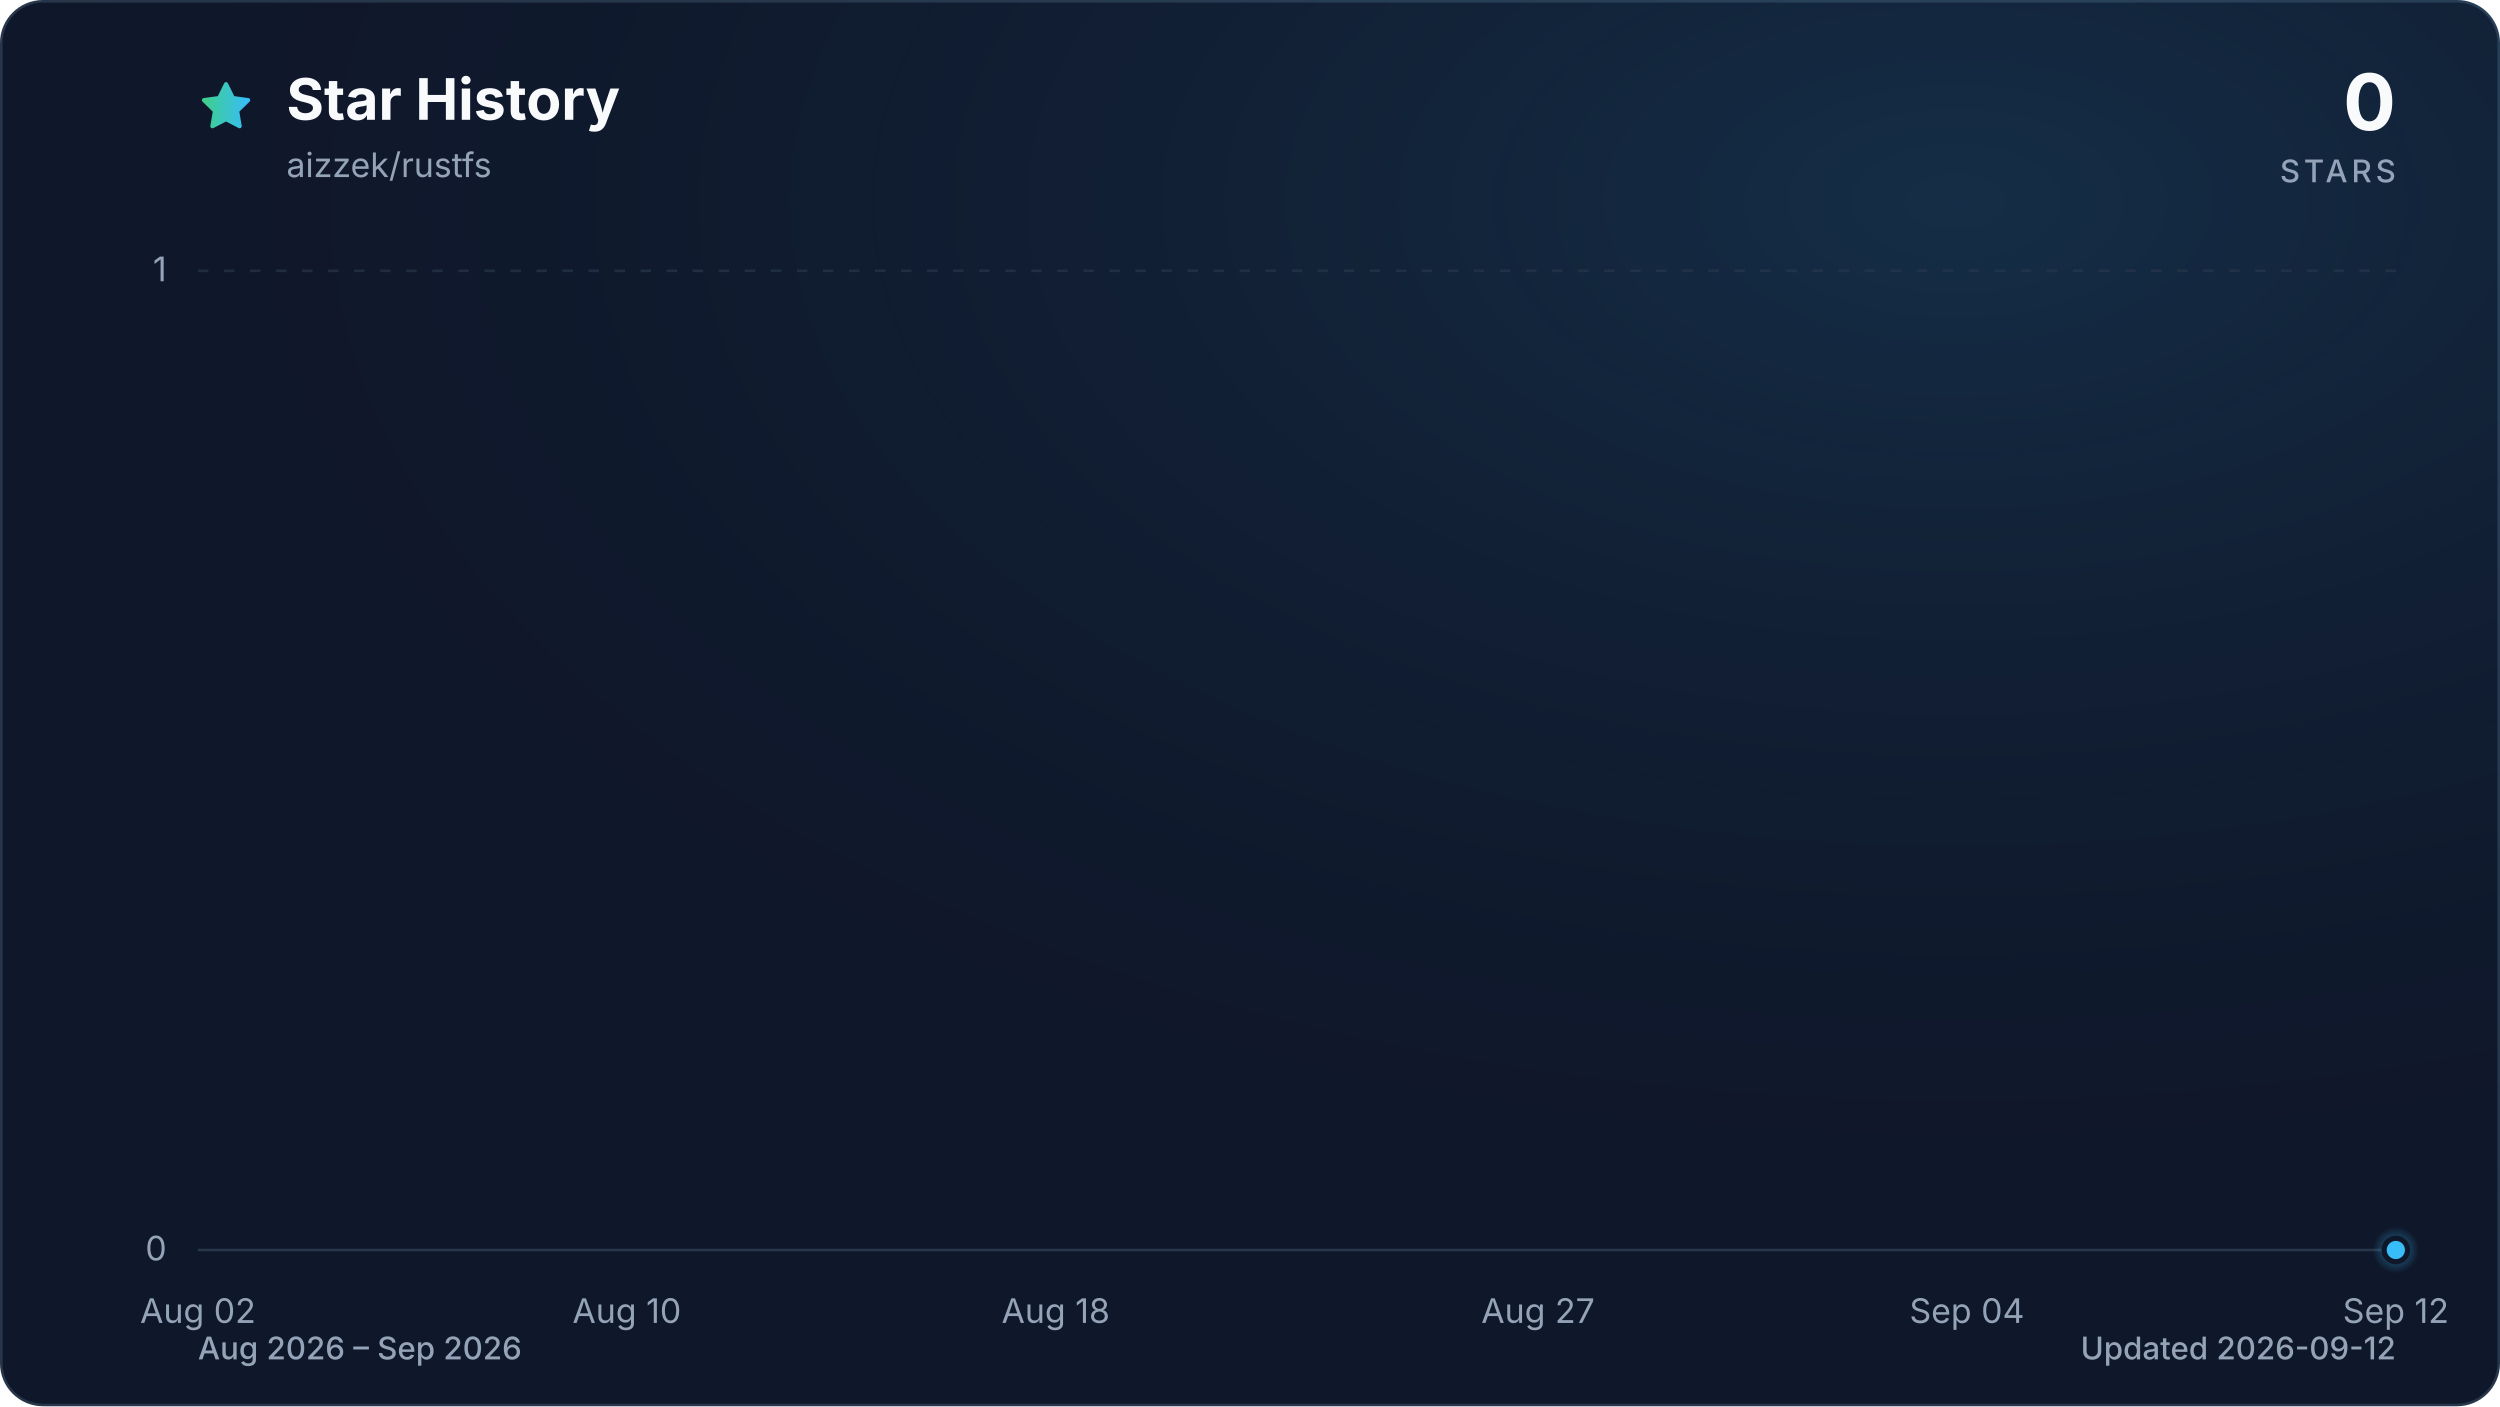
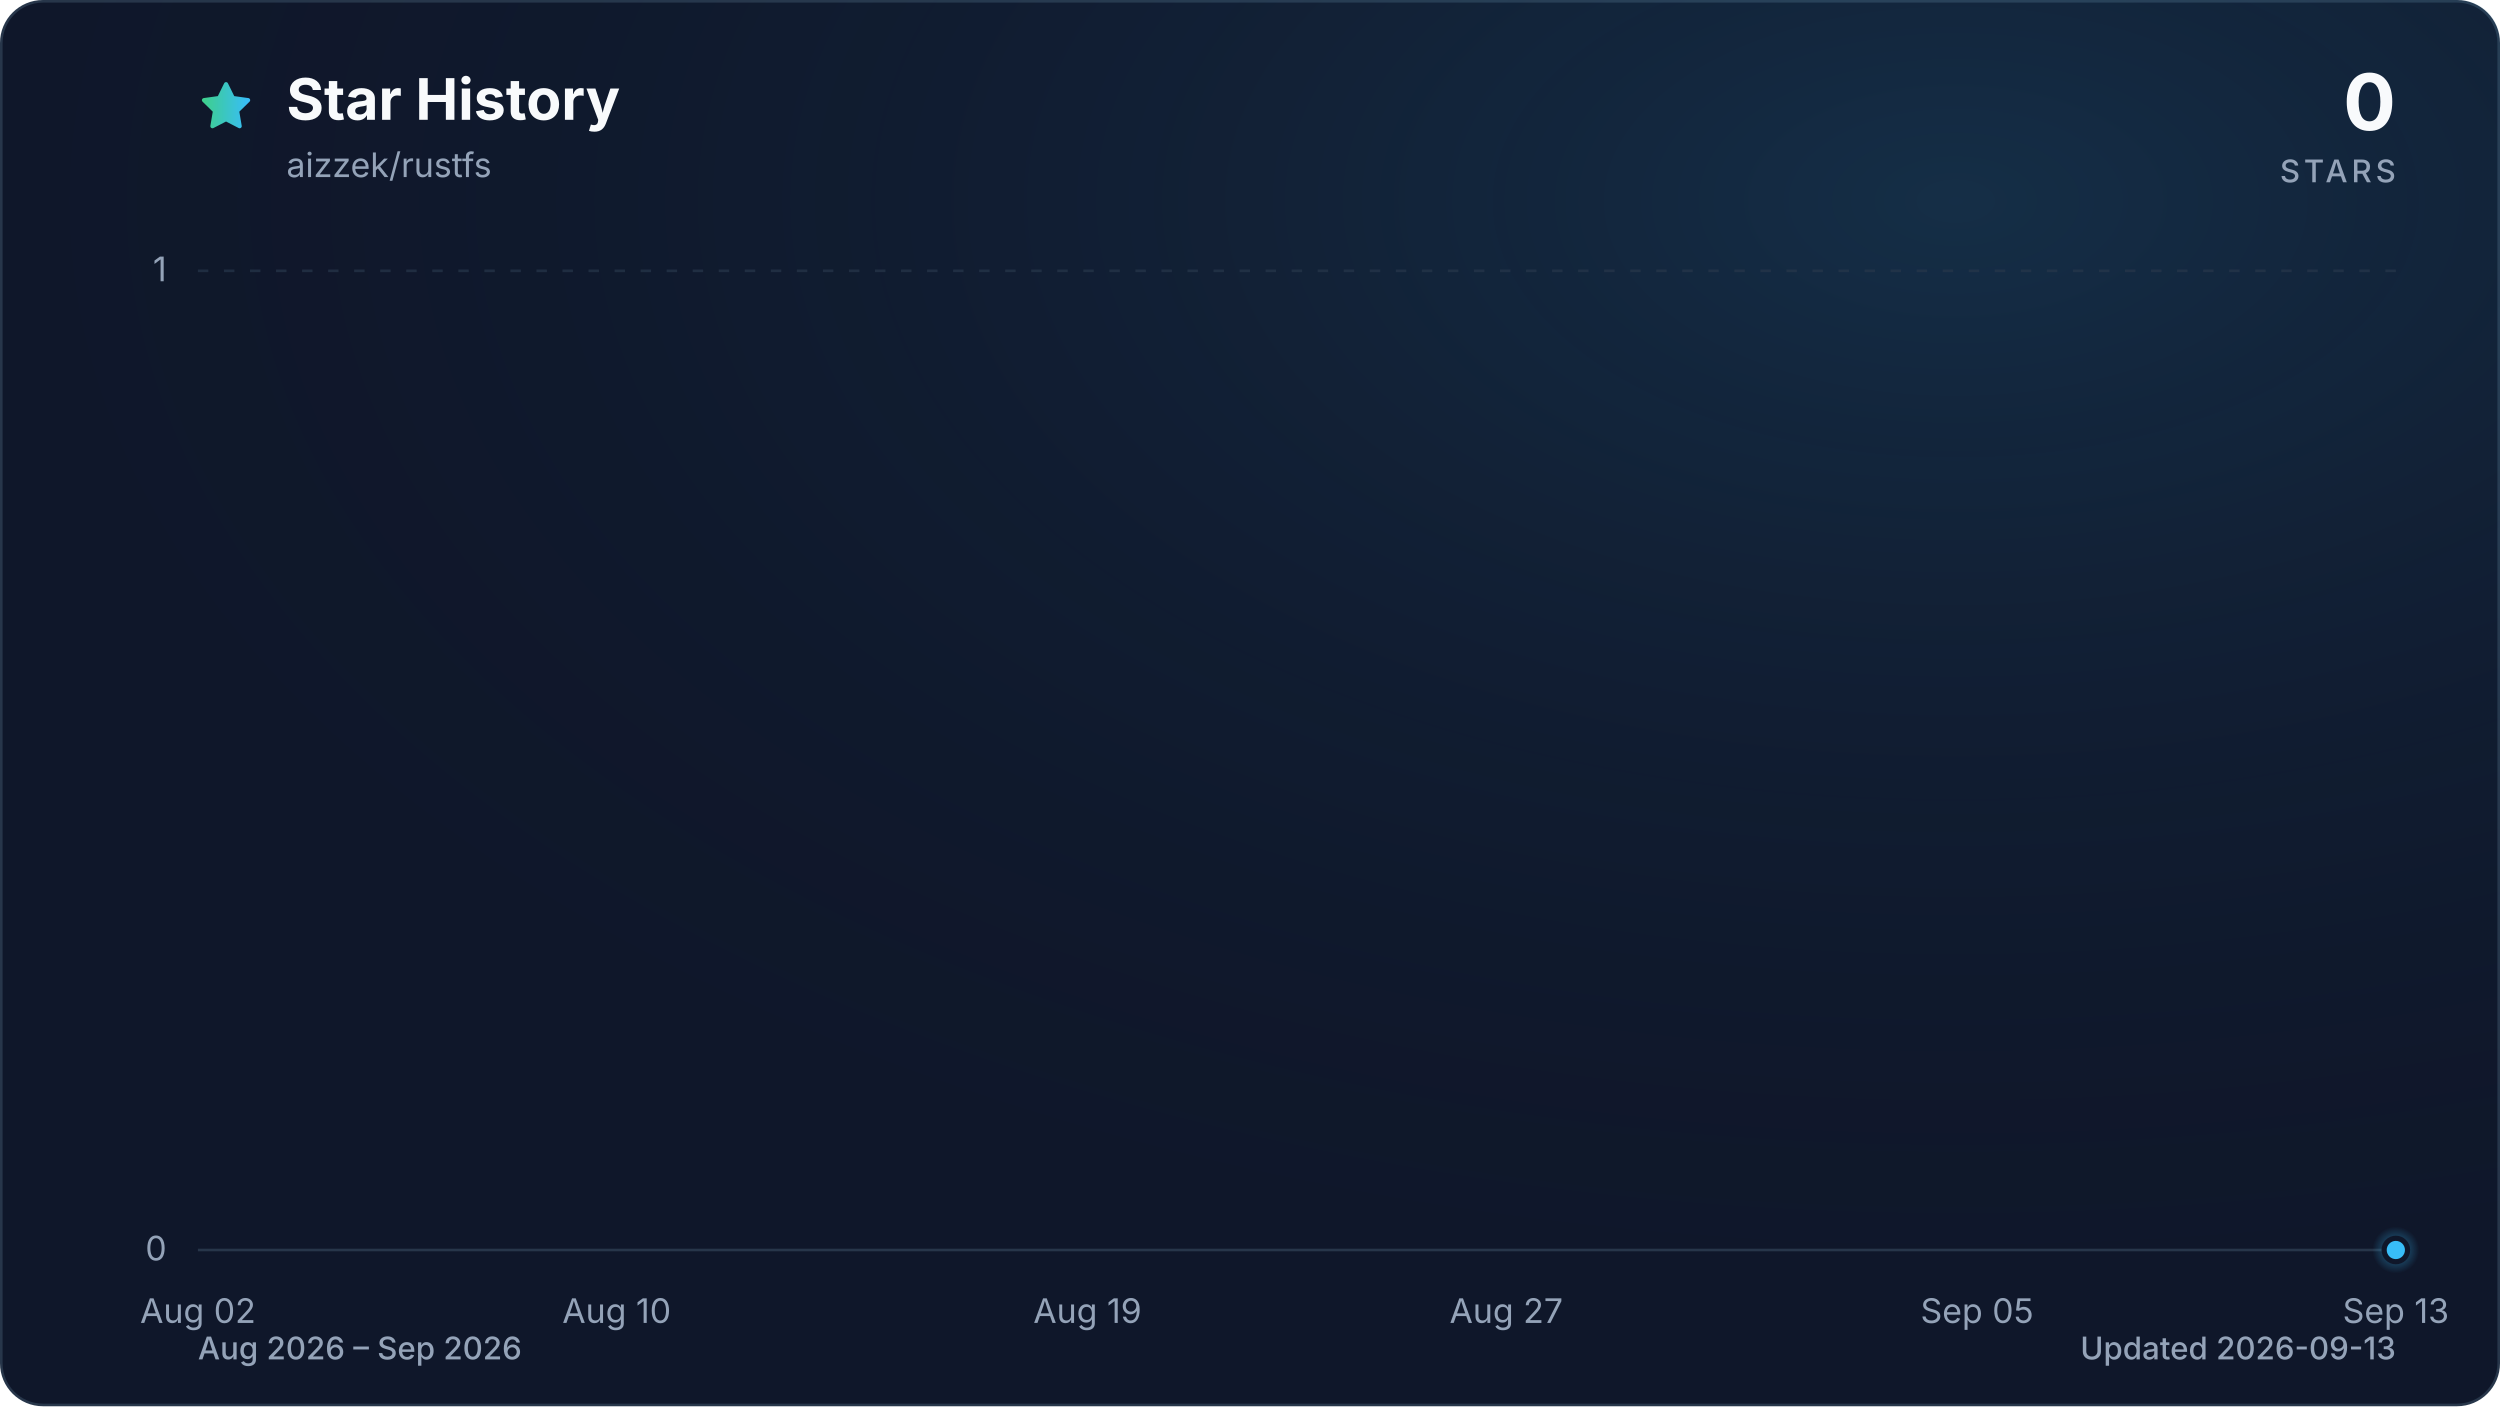
<svg xmlns="http://www.w3.org/2000/svg" viewBox="0 0 960 540" role="img" aria-labelledby="title description" data-style="gradient" data-variant="glow" data-animated="true">
  <defs>
    <linearGradient id="trend" x1="0" y1="0" x2="1" y2="0">
      <stop offset="0%" stop-color="#3ecf8e" />
      <stop offset="100%" stop-color="#38bdf8" />
    </linearGradient>
    <linearGradient id="area" x1="0" y1="0" x2="0" y2="1">
      <stop offset="0%" stop-color="#3ecf8e" stop-opacity="0.30" />
      <stop offset="55%" stop-color="#38bdf8" stop-opacity="0.10" />
      <stop offset="100%" stop-color="#38bdf8" stop-opacity="0.01" />
    </linearGradient>
    <radialGradient id="marker-halo" cx="50%" cy="50%" r="50%">
      <stop offset="0%" stop-color="#38bdf8" stop-opacity="0.55" />
      <stop offset="100%" stop-color="#38bdf8" stop-opacity="0" />
    </radialGradient>
    <radialGradient id="surface-glow" cx="78%" cy="14%" r="80%">
      <stop offset="0%" stop-color="#38bdf8" stop-opacity="0.14" />
      <stop offset="100%" stop-color="#0f172a" stop-opacity="0" />
    </radialGradient>
    <filter id="trend-glow" x="-20%" y="-20%" width="140%" height="140%">
      <feGaussianBlur stdDeviation="7" />
    </filter>
  </defs>
  <style>
.trend-enter{transform-box:fill-box;transform-origin:center;animation:trend-enter 520ms cubic-bezier(0.16,1,0.3,1)}
.marker-enter{transform-box:fill-box;transform-origin:center;animation:marker-enter 320ms cubic-bezier(0.16,1,0.3,1) 200ms both}
.marker-pulse{transform-box:fill-box;transform-origin:center;animation:marker-pulse 2.6s ease-out infinite}
@keyframes trend-enter{from{opacity:.35;transform:translateY(10px)}to{opacity:1;transform:translateY(0)}}
@keyframes marker-enter{from{opacity:0;transform:scale(.4)}to{opacity:1;transform:scale(1)}}
@keyframes marker-pulse{0%{opacity:.5;transform:scale(.7)}70%,100%{opacity:0;transform:scale(2.1)}}
@media (prefers-reduced-motion:reduce){.trend-enter,.marker-enter,.marker-pulse{animation:none!important}}
@media (prefers-reduced-motion:reduce){.marker-pulse{opacity:0}}
</style>
  <rect x="0.5" y="0.5" width="959" height="539" fill="#0f172a" stroke="#27364a" stroke-width="1" rx="16" />
  <rect width="960" height="540" fill="url(#surface-glow)" rx="16" />
  <path d="M12 2.6l2.9 5.9 6.5.9-4.7 4.6 1.1 6.5-5.8-3-5.8 3 1.1-6.5-4.7-4.6 6.5-.9L12 2.6Z" transform="translate(76 30) scale(.9)" fill="url(#trend)" stroke="url(#trend)" stroke-width="1.8" stroke-linejoin="round" aria-hidden="true" />
  <text x="110" y="46" fill="#f8fafc" font-family="ui-sans-serif, system-ui, -apple-system, BlinkMacSystemFont, 'Segoe UI', sans-serif" font-size="22" font-weight="700">Star History</text>
  <text x="110" y="68" fill="#94a3b8" font-family="ui-sans-serif, system-ui, -apple-system, BlinkMacSystemFont, 'Segoe UI', sans-serif" font-size="13">aizzek/rustfs</text>
  <text x="920" y="50" fill="#f8fafc" font-family="ui-sans-serif, system-ui, -apple-system, BlinkMacSystemFont, 'Segoe UI', sans-serif" font-size="30" font-weight="700" text-anchor="end">0</text>
  <text x="920" y="70" fill="#94a3b8" font-family="ui-sans-serif, system-ui, -apple-system, BlinkMacSystemFont, 'Segoe UI', sans-serif" font-size="12" font-weight="500" letter-spacing="1.5" text-anchor="end">STARS</text>
  <line x1="76" y1="480.0" x2="920" y2="480.0" stroke="#27364a" stroke-width="1" stroke-dasharray="0" opacity="1" />
  <text x="64" y="484.0" fill="#94a3b8" font-family="ui-sans-serif, system-ui, -apple-system, BlinkMacSystemFont, 'Segoe UI', sans-serif" font-size="13" text-anchor="end">0</text>
  <line x1="76" y1="104.0" x2="920" y2="104.0" stroke="#27364a" stroke-width="1" stroke-dasharray="4 6" opacity="0.7" />
  <text x="64" y="108.0" fill="#94a3b8" font-family="ui-sans-serif, system-ui, -apple-system, BlinkMacSystemFont, 'Segoe UI', sans-serif" font-size="13" text-anchor="end">1</text>
  <text x="76.0" y="508" fill="#94a3b8" font-family="ui-sans-serif, system-ui, -apple-system, BlinkMacSystemFont, 'Segoe UI', sans-serif" font-size="13" text-anchor="middle">Aug 02</text>
-   <text x="240.7" y="508" fill="#94a3b8" font-family="ui-sans-serif, system-ui, -apple-system, BlinkMacSystemFont, 'Segoe UI', sans-serif" font-size="13" text-anchor="middle">Aug 10</text>
-   <text x="405.4" y="508" fill="#94a3b8" font-family="ui-sans-serif, system-ui, -apple-system, BlinkMacSystemFont, 'Segoe UI', sans-serif" font-size="13" text-anchor="middle">Aug 18</text>
-   <text x="590.6" y="508" fill="#94a3b8" font-family="ui-sans-serif, system-ui, -apple-system, BlinkMacSystemFont, 'Segoe UI', sans-serif" font-size="13" text-anchor="middle">Aug 27</text>
-   <text x="755.3" y="508" fill="#94a3b8" font-family="ui-sans-serif, system-ui, -apple-system, BlinkMacSystemFont, 'Segoe UI', sans-serif" font-size="13" text-anchor="middle">Sep 04</text>
-   <text x="920.0" y="508" fill="#94a3b8" font-family="ui-sans-serif, system-ui, -apple-system, BlinkMacSystemFont, 'Segoe UI', sans-serif" font-size="13" text-anchor="middle">Sep 12</text>
+   <text x="236.8" y="508" fill="#94a3b8" font-family="ui-sans-serif, system-ui, -apple-system, BlinkMacSystemFont, 'Segoe UI', sans-serif" font-size="13" text-anchor="middle">Aug 10</text>
+   <text x="417.6" y="508" fill="#94a3b8" font-family="ui-sans-serif, system-ui, -apple-system, BlinkMacSystemFont, 'Segoe UI', sans-serif" font-size="13" text-anchor="middle">Aug 19</text>
+   <text x="578.4" y="508" fill="#94a3b8" font-family="ui-sans-serif, system-ui, -apple-system, BlinkMacSystemFont, 'Segoe UI', sans-serif" font-size="13" text-anchor="middle">Aug 27</text>
+   <text x="759.2" y="508" fill="#94a3b8" font-family="ui-sans-serif, system-ui, -apple-system, BlinkMacSystemFont, 'Segoe UI', sans-serif" font-size="13" text-anchor="middle">Sep 05</text>
+   <text x="920.0" y="508" fill="#94a3b8" font-family="ui-sans-serif, system-ui, -apple-system, BlinkMacSystemFont, 'Segoe UI', sans-serif" font-size="13" text-anchor="middle">Sep 13</text>
  <g class="trend-enter">
-     <path d="M 76.0 480.0 C 82.9 480.0, 89.7 480.0, 96.6 480.0 C 103.4 480.0, 110.3 480.0, 117.2 480.0 C 124.0 480.0, 130.9 480.0, 137.8 480.0 C 144.6 480.0, 151.5 480.0, 158.3 480.0 C 165.2 480.0, 172.1 480.0, 178.9 480.0 C 185.8 480.0, 192.7 480.0, 199.5 480.0 C 206.4 480.0, 213.2 480.0, 220.1 480.0 C 227.0 480.0, 233.8 480.0, 240.7 480.0 C 247.5 480.0, 254.4 480.0, 261.3 480.0 C 268.1 480.0, 275.0 480.0, 281.9 480.0 C 288.7 480.0, 295.6 480.0, 302.4 480.0 C 309.3 480.0, 316.2 480.0, 323.0 480.0 C 329.9 480.0, 336.7 480.0, 343.6 480.0 C 350.5 480.0, 357.3 480.0, 364.2 480.0 C 371.1 480.0, 377.9 480.0, 384.8 480.0 C 391.6 480.0, 398.5 480.0, 405.4 480.0 C 412.2 480.0, 419.1 480.0, 426.0 480.0 C 432.8 480.0, 439.7 480.0, 446.5 480.0 C 453.4 480.0, 460.3 480.0, 467.1 480.0 C 474.0 480.0, 480.8 480.0, 487.7 480.0 C 494.6 480.0, 501.4 480.0, 508.3 480.0 C 515.2 480.0, 522.0 480.0, 528.9 480.0 C 535.7 480.0, 542.6 480.0, 549.5 480.0 C 556.3 480.0, 563.2 480.0, 570.0 480.0 C 576.9 480.0, 583.8 480.0, 590.6 480.0 C 597.5 480.0, 604.4 480.0, 611.2 480.0 C 618.1 480.0, 624.9 480.0, 631.8 480.0 C 638.7 480.0, 645.5 480.0, 652.4 480.0 C 659.3 480.0, 666.1 480.0, 673.0 480.0 C 679.8 480.0, 686.7 480.0, 693.6 480.0 C 700.4 480.0, 707.3 480.0, 714.1 480.0 C 721.0 480.0, 727.9 480.0, 734.7 480.0 C 741.6 480.0, 748.5 480.0, 755.3 480.0 C 762.2 480.0, 769.0 480.0, 775.9 480.0 C 782.8 480.0, 789.6 480.0, 796.5 480.0 C 803.3 480.0, 810.2 480.0, 817.1 480.0 C 823.9 480.0, 830.8 480.0, 837.7 480.0 C 844.5 480.0, 851.4 480.0, 858.2 480.0 C 865.1 480.0, 872.0 480.0, 878.8 480.0 C 885.7 480.0, 892.6 480.0, 899.4 480.0 C 906.3 480.0, 913.1 480.0, 920.0 480.0 L 920.0 480.0 L 76.0 480.0 Z" fill="url(#area)" />
-     <path d="M 76.0 480.0 C 82.9 480.0, 89.7 480.0, 96.6 480.0 C 103.4 480.0, 110.3 480.0, 117.2 480.0 C 124.0 480.0, 130.9 480.0, 137.8 480.0 C 144.6 480.0, 151.5 480.0, 158.3 480.0 C 165.2 480.0, 172.1 480.0, 178.9 480.0 C 185.8 480.0, 192.7 480.0, 199.5 480.0 C 206.4 480.0, 213.2 480.0, 220.1 480.0 C 227.0 480.0, 233.8 480.0, 240.7 480.0 C 247.5 480.0, 254.4 480.0, 261.3 480.0 C 268.1 480.0, 275.0 480.0, 281.9 480.0 C 288.7 480.0, 295.6 480.0, 302.4 480.0 C 309.3 480.0, 316.2 480.0, 323.0 480.0 C 329.9 480.0, 336.7 480.0, 343.6 480.0 C 350.5 480.0, 357.3 480.0, 364.2 480.0 C 371.1 480.0, 377.9 480.0, 384.8 480.0 C 391.6 480.0, 398.5 480.0, 405.4 480.0 C 412.2 480.0, 419.1 480.0, 426.0 480.0 C 432.8 480.0, 439.7 480.0, 446.5 480.0 C 453.4 480.0, 460.3 480.0, 467.1 480.0 C 474.0 480.0, 480.8 480.0, 487.7 480.0 C 494.6 480.0, 501.4 480.0, 508.3 480.0 C 515.2 480.0, 522.0 480.0, 528.9 480.0 C 535.7 480.0, 542.6 480.0, 549.5 480.0 C 556.3 480.0, 563.2 480.0, 570.0 480.0 C 576.9 480.0, 583.8 480.0, 590.6 480.0 C 597.5 480.0, 604.4 480.0, 611.2 480.0 C 618.1 480.0, 624.9 480.0, 631.8 480.0 C 638.7 480.0, 645.5 480.0, 652.4 480.0 C 659.3 480.0, 666.1 480.0, 673.0 480.0 C 679.8 480.0, 686.7 480.0, 693.6 480.0 C 700.4 480.0, 707.3 480.0, 714.1 480.0 C 721.0 480.0, 727.9 480.0, 734.7 480.0 C 741.6 480.0, 748.5 480.0, 755.3 480.0 C 762.2 480.0, 769.0 480.0, 775.9 480.0 C 782.8 480.0, 789.6 480.0, 796.5 480.0 C 803.3 480.0, 810.2 480.0, 817.1 480.0 C 823.9 480.0, 830.8 480.0, 837.7 480.0 C 844.5 480.0, 851.4 480.0, 858.2 480.0 C 865.1 480.0, 872.0 480.0, 878.8 480.0 C 885.7 480.0, 892.6 480.0, 899.4 480.0 C 906.3 480.0, 913.1 480.0, 920.0 480.0" fill="none" stroke="url(#trend)" stroke-width="12" stroke-linecap="round" stroke-linejoin="round" opacity="0.16" filter="url(#trend-glow)" />
-     <path d="M 76.0 480.0 C 82.9 480.0, 89.7 480.0, 96.6 480.0 C 103.4 480.0, 110.3 480.0, 117.2 480.0 C 124.0 480.0, 130.9 480.0, 137.8 480.0 C 144.6 480.0, 151.5 480.0, 158.3 480.0 C 165.2 480.0, 172.1 480.0, 178.9 480.0 C 185.8 480.0, 192.7 480.0, 199.5 480.0 C 206.4 480.0, 213.2 480.0, 220.1 480.0 C 227.0 480.0, 233.8 480.0, 240.7 480.0 C 247.5 480.0, 254.4 480.0, 261.3 480.0 C 268.1 480.0, 275.0 480.0, 281.9 480.0 C 288.7 480.0, 295.6 480.0, 302.4 480.0 C 309.3 480.0, 316.2 480.0, 323.0 480.0 C 329.9 480.0, 336.7 480.0, 343.6 480.0 C 350.5 480.0, 357.3 480.0, 364.2 480.0 C 371.1 480.0, 377.9 480.0, 384.8 480.0 C 391.6 480.0, 398.5 480.0, 405.4 480.0 C 412.2 480.0, 419.1 480.0, 426.0 480.0 C 432.8 480.0, 439.7 480.0, 446.5 480.0 C 453.4 480.0, 460.3 480.0, 467.1 480.0 C 474.0 480.0, 480.8 480.0, 487.7 480.0 C 494.6 480.0, 501.4 480.0, 508.3 480.0 C 515.2 480.0, 522.0 480.0, 528.9 480.0 C 535.7 480.0, 542.6 480.0, 549.5 480.0 C 556.3 480.0, 563.2 480.0, 570.0 480.0 C 576.9 480.0, 583.8 480.0, 590.6 480.0 C 597.5 480.0, 604.4 480.0, 611.2 480.0 C 618.1 480.0, 624.9 480.0, 631.8 480.0 C 638.7 480.0, 645.5 480.0, 652.4 480.0 C 659.3 480.0, 666.1 480.0, 673.0 480.0 C 679.8 480.0, 686.7 480.0, 693.6 480.0 C 700.4 480.0, 707.3 480.0, 714.1 480.0 C 721.0 480.0, 727.9 480.0, 734.7 480.0 C 741.6 480.0, 748.5 480.0, 755.3 480.0 C 762.2 480.0, 769.0 480.0, 775.9 480.0 C 782.8 480.0, 789.6 480.0, 796.5 480.0 C 803.3 480.0, 810.2 480.0, 817.1 480.0 C 823.9 480.0, 830.8 480.0, 837.7 480.0 C 844.5 480.0, 851.4 480.0, 858.2 480.0 C 865.1 480.0, 872.0 480.0, 878.8 480.0 C 885.7 480.0, 892.6 480.0, 899.4 480.0 C 906.3 480.0, 913.1 480.0, 920.0 480.0" fill="none" stroke="url(#trend)" stroke-width="3" stroke-linecap="round" stroke-linejoin="round" />
+     <path d="M 76.0 480.0 C 82.7 480.0, 89.4 480.0, 96.1 480.0 C 102.8 480.0, 109.5 480.0, 116.2 480.0 C 122.9 480.0, 129.6 480.0, 136.3 480.0 C 143.0 480.0, 149.7 480.0, 156.4 480.0 C 163.1 480.0, 169.8 480.0, 176.5 480.0 C 183.2 480.0, 189.9 480.0, 196.6 480.0 C 203.3 480.0, 210.0 480.0, 216.7 480.0 C 223.4 480.0, 230.1 480.0, 236.8 480.0 C 243.5 480.0, 250.2 480.0, 256.9 480.0 C 263.6 480.0, 270.3 480.0, 277.0 480.0 C 283.7 480.0, 290.3 480.0, 297.0 480.0 C 303.7 480.0, 310.4 480.0, 317.1 480.0 C 323.8 480.0, 330.5 480.0, 337.2 480.0 C 343.9 480.0, 350.6 480.0, 357.3 480.0 C 364.0 480.0, 370.7 480.0, 377.4 480.0 C 384.1 480.0, 390.8 480.0, 397.5 480.0 C 404.2 480.0, 410.9 480.0, 417.6 480.0 C 424.3 480.0, 431.0 480.0, 437.7 480.0 C 444.4 480.0, 451.1 480.0, 457.8 480.0 C 464.5 480.0, 471.2 480.0, 477.9 480.0 C 484.6 480.0, 491.3 480.0, 498.0 480.0 C 504.7 480.0, 511.4 480.0, 518.1 480.0 C 524.8 480.0, 531.5 480.0, 538.2 480.0 C 544.9 480.0, 551.6 480.0, 558.3 480.0 C 565.0 480.0, 571.7 480.0, 578.4 480.0 C 585.1 480.0, 591.8 480.0, 598.5 480.0 C 605.2 480.0, 611.9 480.0, 618.6 480.0 C 625.3 480.0, 632.0 480.0, 638.7 480.0 C 645.4 480.0, 652.1 480.0, 658.8 480.0 C 665.5 480.0, 672.2 480.0, 678.9 480.0 C 685.6 480.0, 692.3 480.0, 699.0 480.0 C 705.7 480.0, 712.3 480.0, 719.0 480.0 C 725.7 480.0, 732.4 480.0, 739.1 480.0 C 745.8 480.0, 752.5 480.0, 759.2 480.0 C 765.9 480.0, 772.6 480.0, 779.3 480.0 C 786.0 480.0, 792.7 480.0, 799.4 480.0 C 806.1 480.0, 812.8 480.0, 819.5 480.0 C 826.2 480.0, 832.9 480.0, 839.6 480.0 C 846.3 480.0, 853.0 480.0, 859.7 480.0 C 866.4 480.0, 873.1 480.0, 879.8 480.0 C 886.5 480.0, 893.2 480.0, 899.9 480.0 C 906.6 480.0, 913.3 480.0, 920.0 480.0 L 920.0 480.0 L 76.0 480.0 Z" fill="url(#area)" />
+     <path d="M 76.0 480.0 C 82.7 480.0, 89.4 480.0, 96.1 480.0 C 102.8 480.0, 109.5 480.0, 116.2 480.0 C 122.9 480.0, 129.6 480.0, 136.3 480.0 C 143.0 480.0, 149.7 480.0, 156.4 480.0 C 163.1 480.0, 169.8 480.0, 176.5 480.0 C 183.2 480.0, 189.9 480.0, 196.6 480.0 C 203.3 480.0, 210.0 480.0, 216.7 480.0 C 223.4 480.0, 230.1 480.0, 236.8 480.0 C 243.5 480.0, 250.2 480.0, 256.9 480.0 C 263.6 480.0, 270.3 480.0, 277.0 480.0 C 283.7 480.0, 290.3 480.0, 297.0 480.0 C 303.7 480.0, 310.4 480.0, 317.1 480.0 C 323.8 480.0, 330.5 480.0, 337.2 480.0 C 343.9 480.0, 350.6 480.0, 357.3 480.0 C 364.0 480.0, 370.7 480.0, 377.4 480.0 C 384.1 480.0, 390.8 480.0, 397.5 480.0 C 404.2 480.0, 410.9 480.0, 417.6 480.0 C 424.3 480.0, 431.0 480.0, 437.7 480.0 C 444.4 480.0, 451.1 480.0, 457.8 480.0 C 464.5 480.0, 471.2 480.0, 477.9 480.0 C 484.6 480.0, 491.3 480.0, 498.0 480.0 C 504.7 480.0, 511.4 480.0, 518.1 480.0 C 524.8 480.0, 531.5 480.0, 538.2 480.0 C 544.9 480.0, 551.6 480.0, 558.3 480.0 C 565.0 480.0, 571.7 480.0, 578.4 480.0 C 585.1 480.0, 591.8 480.0, 598.5 480.0 C 605.2 480.0, 611.9 480.0, 618.6 480.0 C 625.3 480.0, 632.0 480.0, 638.7 480.0 C 645.4 480.0, 652.1 480.0, 658.8 480.0 C 665.5 480.0, 672.2 480.0, 678.9 480.0 C 685.6 480.0, 692.3 480.0, 699.0 480.0 C 705.7 480.0, 712.3 480.0, 719.0 480.0 C 725.7 480.0, 732.4 480.0, 739.1 480.0 C 745.8 480.0, 752.5 480.0, 759.2 480.0 C 765.9 480.0, 772.6 480.0, 779.3 480.0 C 786.0 480.0, 792.7 480.0, 799.4 480.0 C 806.1 480.0, 812.8 480.0, 819.5 480.0 C 826.2 480.0, 832.9 480.0, 839.6 480.0 C 846.3 480.0, 853.0 480.0, 859.7 480.0 C 866.4 480.0, 873.1 480.0, 879.8 480.0 C 886.5 480.0, 893.2 480.0, 899.9 480.0 C 906.6 480.0, 913.3 480.0, 920.0 480.0" fill="none" stroke="url(#trend)" stroke-width="12" stroke-linecap="round" stroke-linejoin="round" opacity="0.16" filter="url(#trend-glow)" />
+     <path d="M 76.0 480.0 C 82.7 480.0, 89.4 480.0, 96.1 480.0 C 102.8 480.0, 109.5 480.0, 116.2 480.0 C 122.9 480.0, 129.6 480.0, 136.3 480.0 C 143.0 480.0, 149.7 480.0, 156.4 480.0 C 163.1 480.0, 169.8 480.0, 176.5 480.0 C 183.2 480.0, 189.9 480.0, 196.6 480.0 C 203.3 480.0, 210.0 480.0, 216.7 480.0 C 223.4 480.0, 230.1 480.0, 236.8 480.0 C 243.5 480.0, 250.2 480.0, 256.9 480.0 C 263.6 480.0, 270.3 480.0, 277.0 480.0 C 283.7 480.0, 290.3 480.0, 297.0 480.0 C 303.7 480.0, 310.4 480.0, 317.1 480.0 C 323.8 480.0, 330.5 480.0, 337.2 480.0 C 343.9 480.0, 350.6 480.0, 357.3 480.0 C 364.0 480.0, 370.7 480.0, 377.4 480.0 C 384.1 480.0, 390.8 480.0, 397.5 480.0 C 404.2 480.0, 410.9 480.0, 417.6 480.0 C 424.3 480.0, 431.0 480.0, 437.7 480.0 C 444.4 480.0, 451.1 480.0, 457.8 480.0 C 464.5 480.0, 471.2 480.0, 477.9 480.0 C 484.6 480.0, 491.3 480.0, 498.0 480.0 C 504.7 480.0, 511.4 480.0, 518.1 480.0 C 524.8 480.0, 531.5 480.0, 538.2 480.0 C 544.9 480.0, 551.6 480.0, 558.3 480.0 C 565.0 480.0, 571.7 480.0, 578.4 480.0 C 585.1 480.0, 591.8 480.0, 598.5 480.0 C 605.2 480.0, 611.9 480.0, 618.6 480.0 C 625.3 480.0, 632.0 480.0, 638.7 480.0 C 645.4 480.0, 652.1 480.0, 658.8 480.0 C 665.5 480.0, 672.2 480.0, 678.9 480.0 C 685.6 480.0, 692.3 480.0, 699.0 480.0 C 705.7 480.0, 712.3 480.0, 719.0 480.0 C 725.7 480.0, 732.4 480.0, 739.1 480.0 C 745.8 480.0, 752.5 480.0, 759.2 480.0 C 765.9 480.0, 772.6 480.0, 779.3 480.0 C 786.0 480.0, 792.7 480.0, 799.4 480.0 C 806.1 480.0, 812.8 480.0, 819.5 480.0 C 826.2 480.0, 832.9 480.0, 839.6 480.0 C 846.3 480.0, 853.0 480.0, 859.7 480.0 C 866.4 480.0, 873.1 480.0, 879.8 480.0 C 886.5 480.0, 893.2 480.0, 899.9 480.0 C 906.6 480.0, 913.3 480.0, 920.0 480.0" fill="none" stroke="url(#trend)" stroke-width="3" stroke-linecap="round" stroke-linejoin="round" />
  </g>
  <g class="marker-enter">
    <circle class="marker-pulse" cx="920.0" cy="480.0" r="9" fill="url(#marker-halo)" />
    <circle cx="920.0" cy="480.0" r="4.5" fill="#38bdf8" stroke="#0f172a" stroke-width="2" />
  </g>
  <text x="76" y="522" fill="#94a3b8" font-family="ui-sans-serif, system-ui, -apple-system, BlinkMacSystemFont, 'Segoe UI', sans-serif" font-size="12" font-weight="500">Aug 2026 – Sep 2026</text>
-   <text x="920" y="522" fill="#94a3b8" font-family="ui-sans-serif, system-ui, -apple-system, BlinkMacSystemFont, 'Segoe UI', sans-serif" font-size="12" font-weight="500" text-anchor="end">Updated 2026-09-12</text>
+   <text x="920" y="522" fill="#94a3b8" font-family="ui-sans-serif, system-ui, -apple-system, BlinkMacSystemFont, 'Segoe UI', sans-serif" font-size="12" font-weight="500" text-anchor="end">Updated 2026-09-13</text>
</svg>
